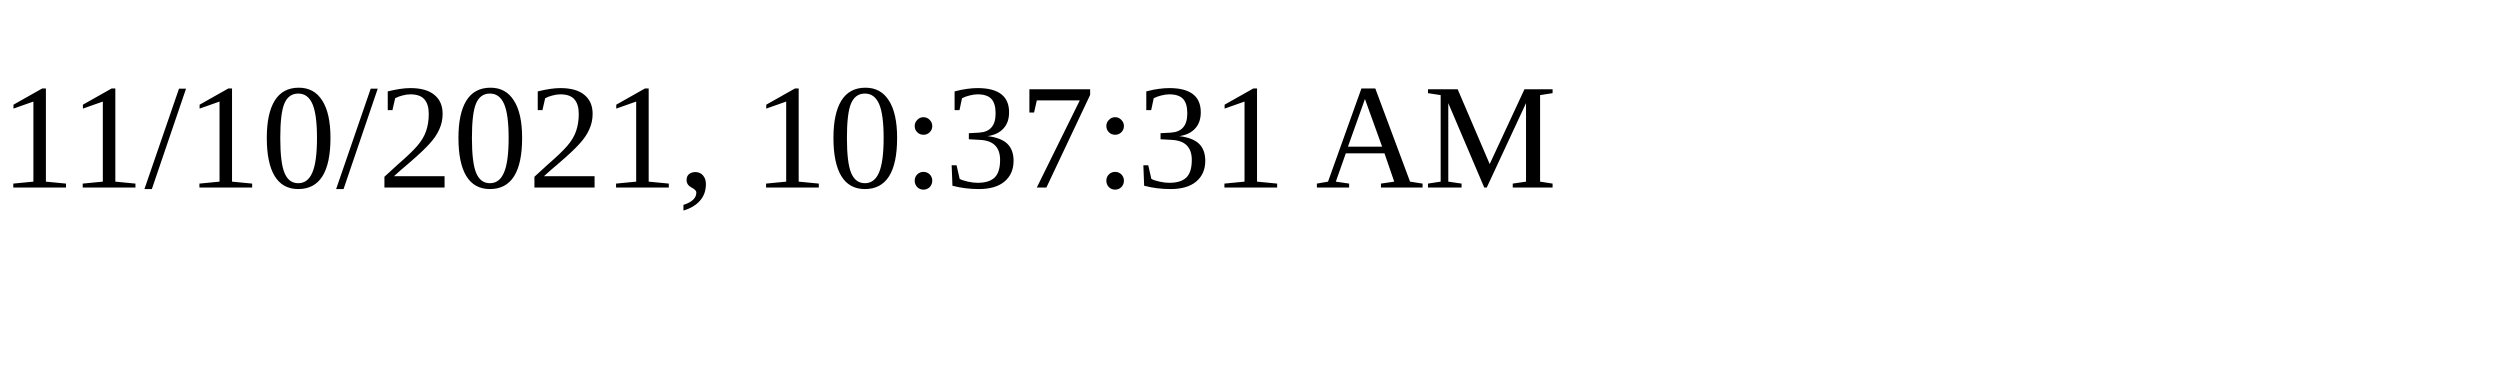
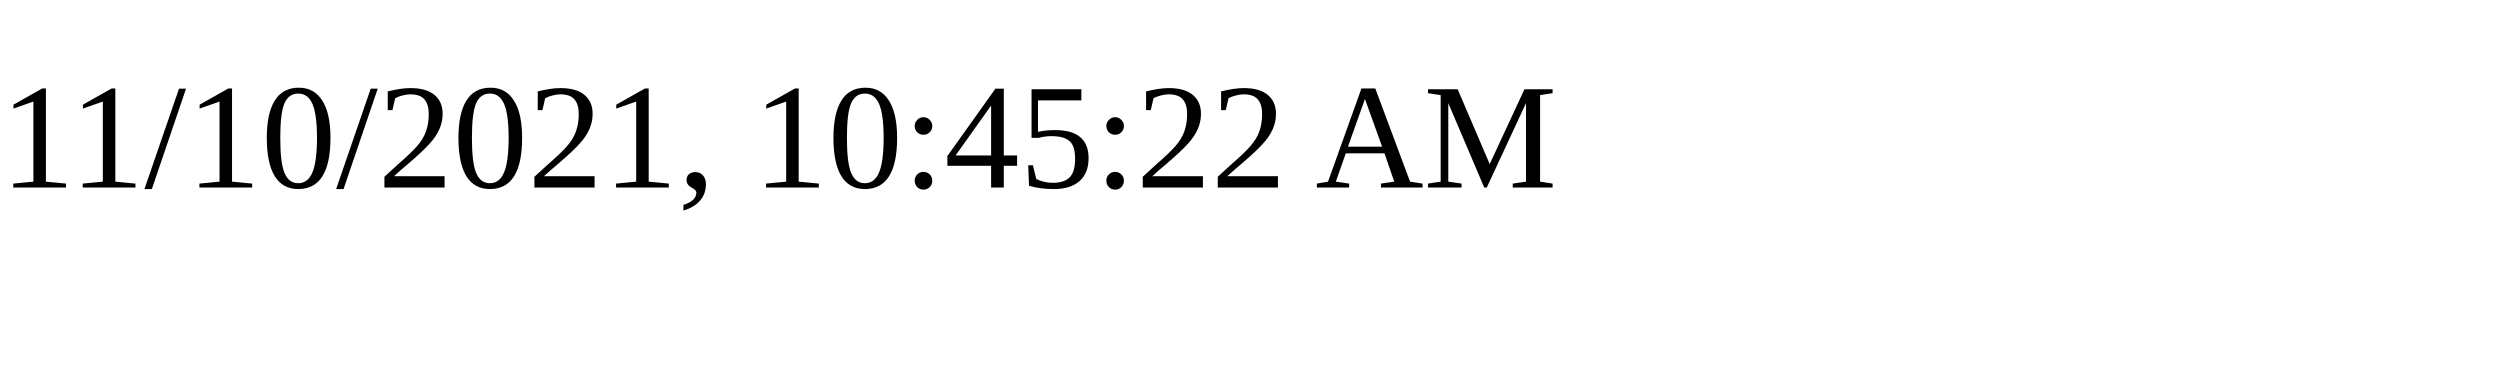
<svg xmlns="http://www.w3.org/2000/svg" height="30" width="200">
-   <text x="0" y="15">11/10/2021, 10:37:31 AM</text>
+   <text x="0" y="15">11/10/2021, 10:45:22 AM</text>
</svg>
